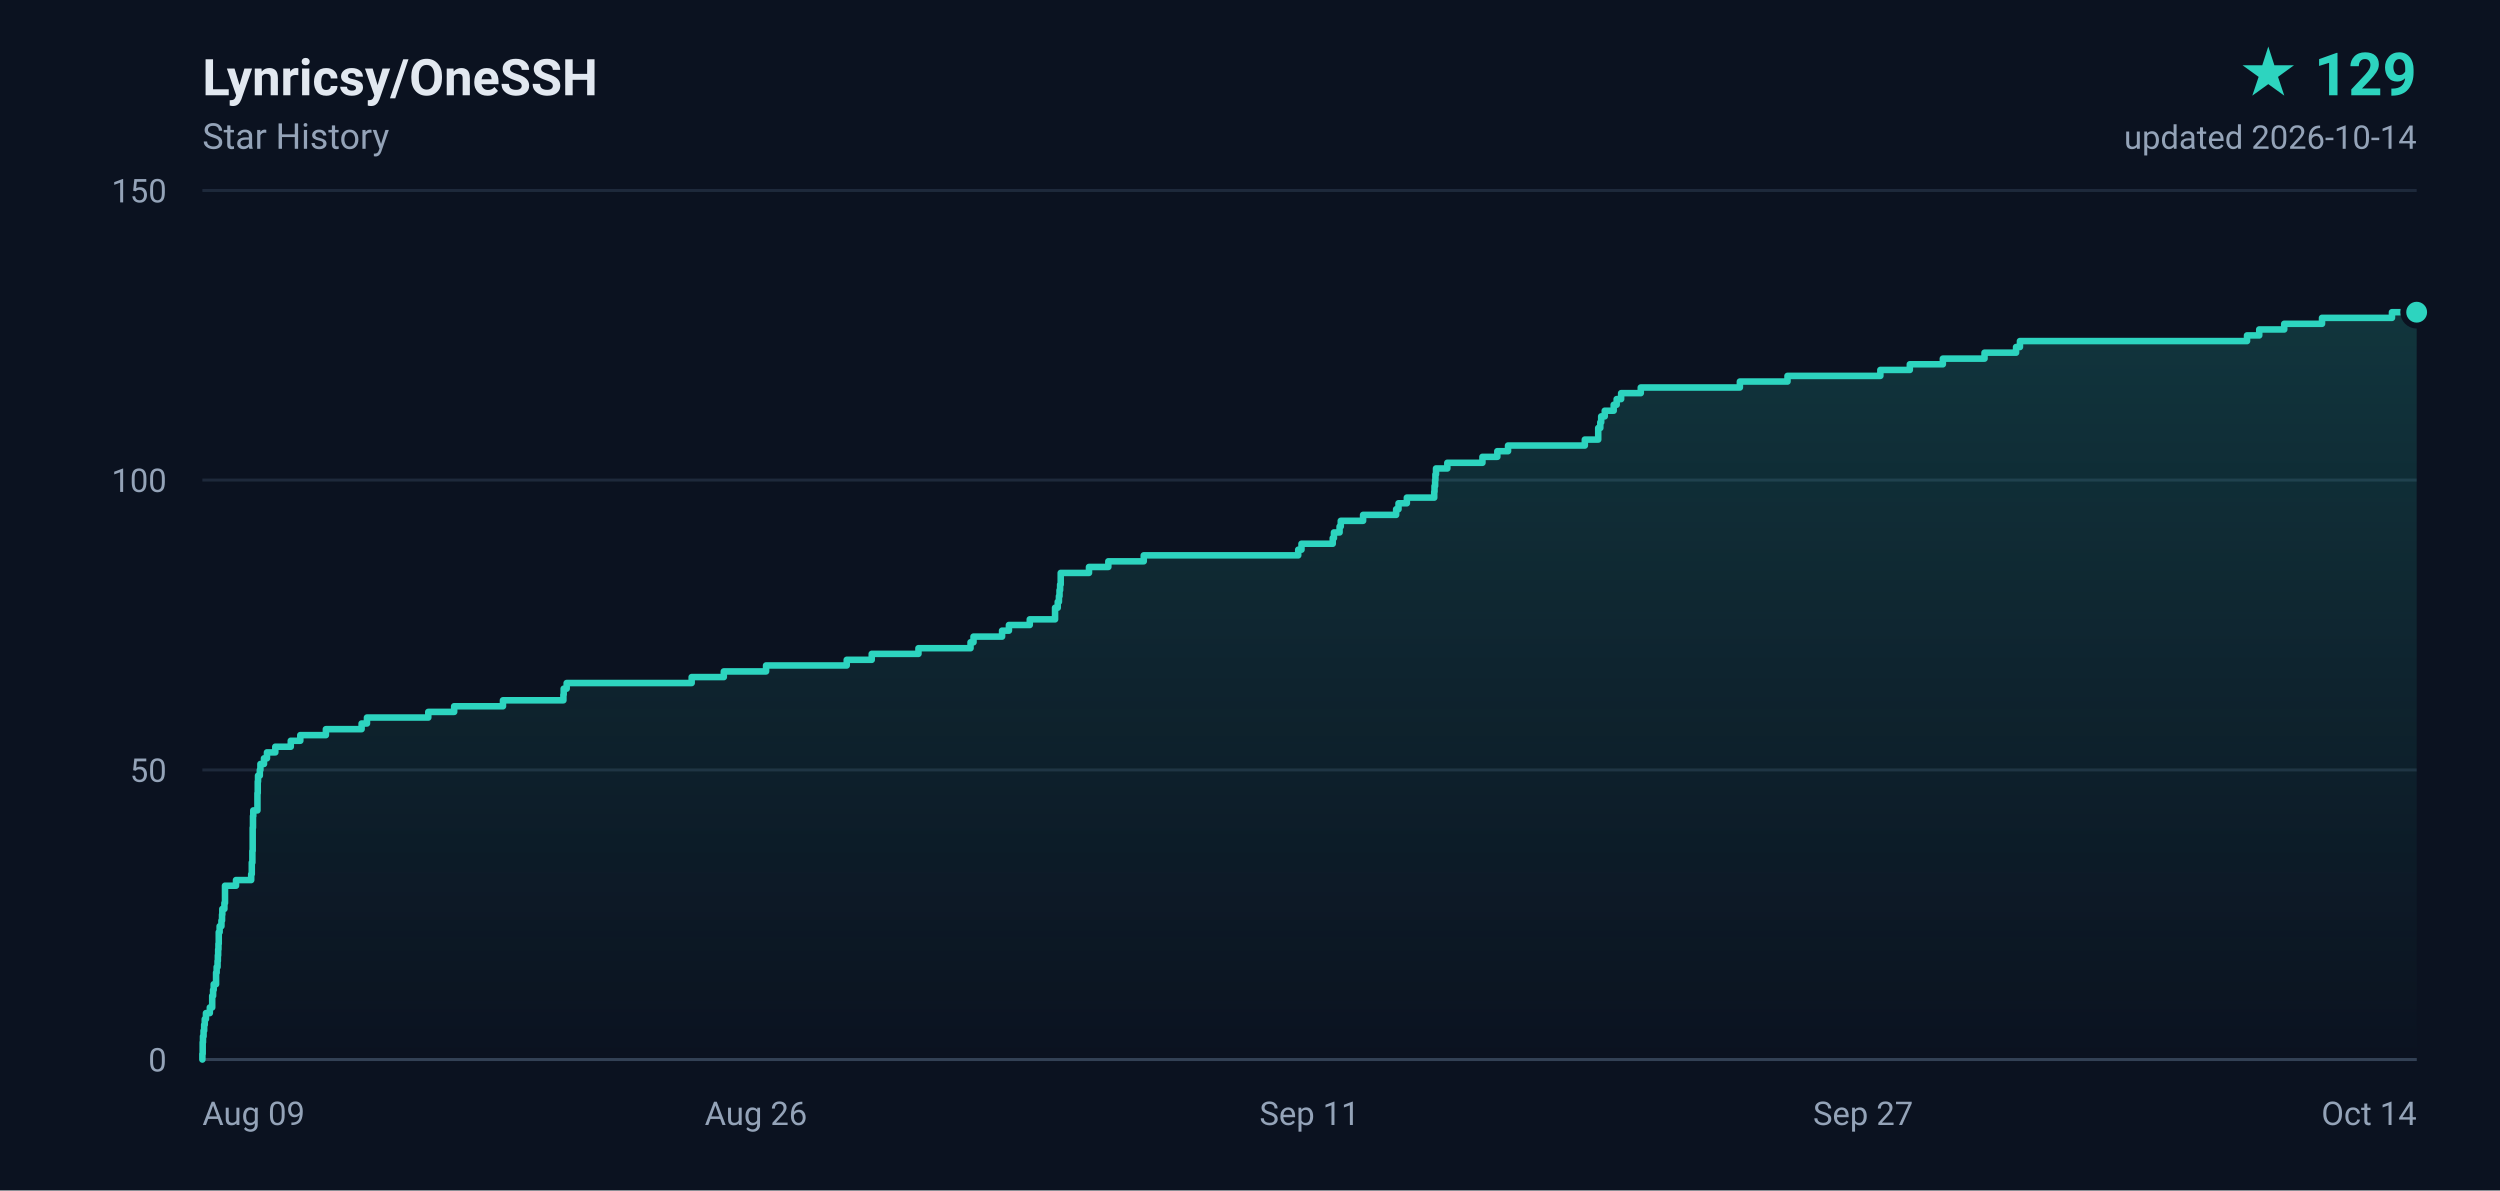
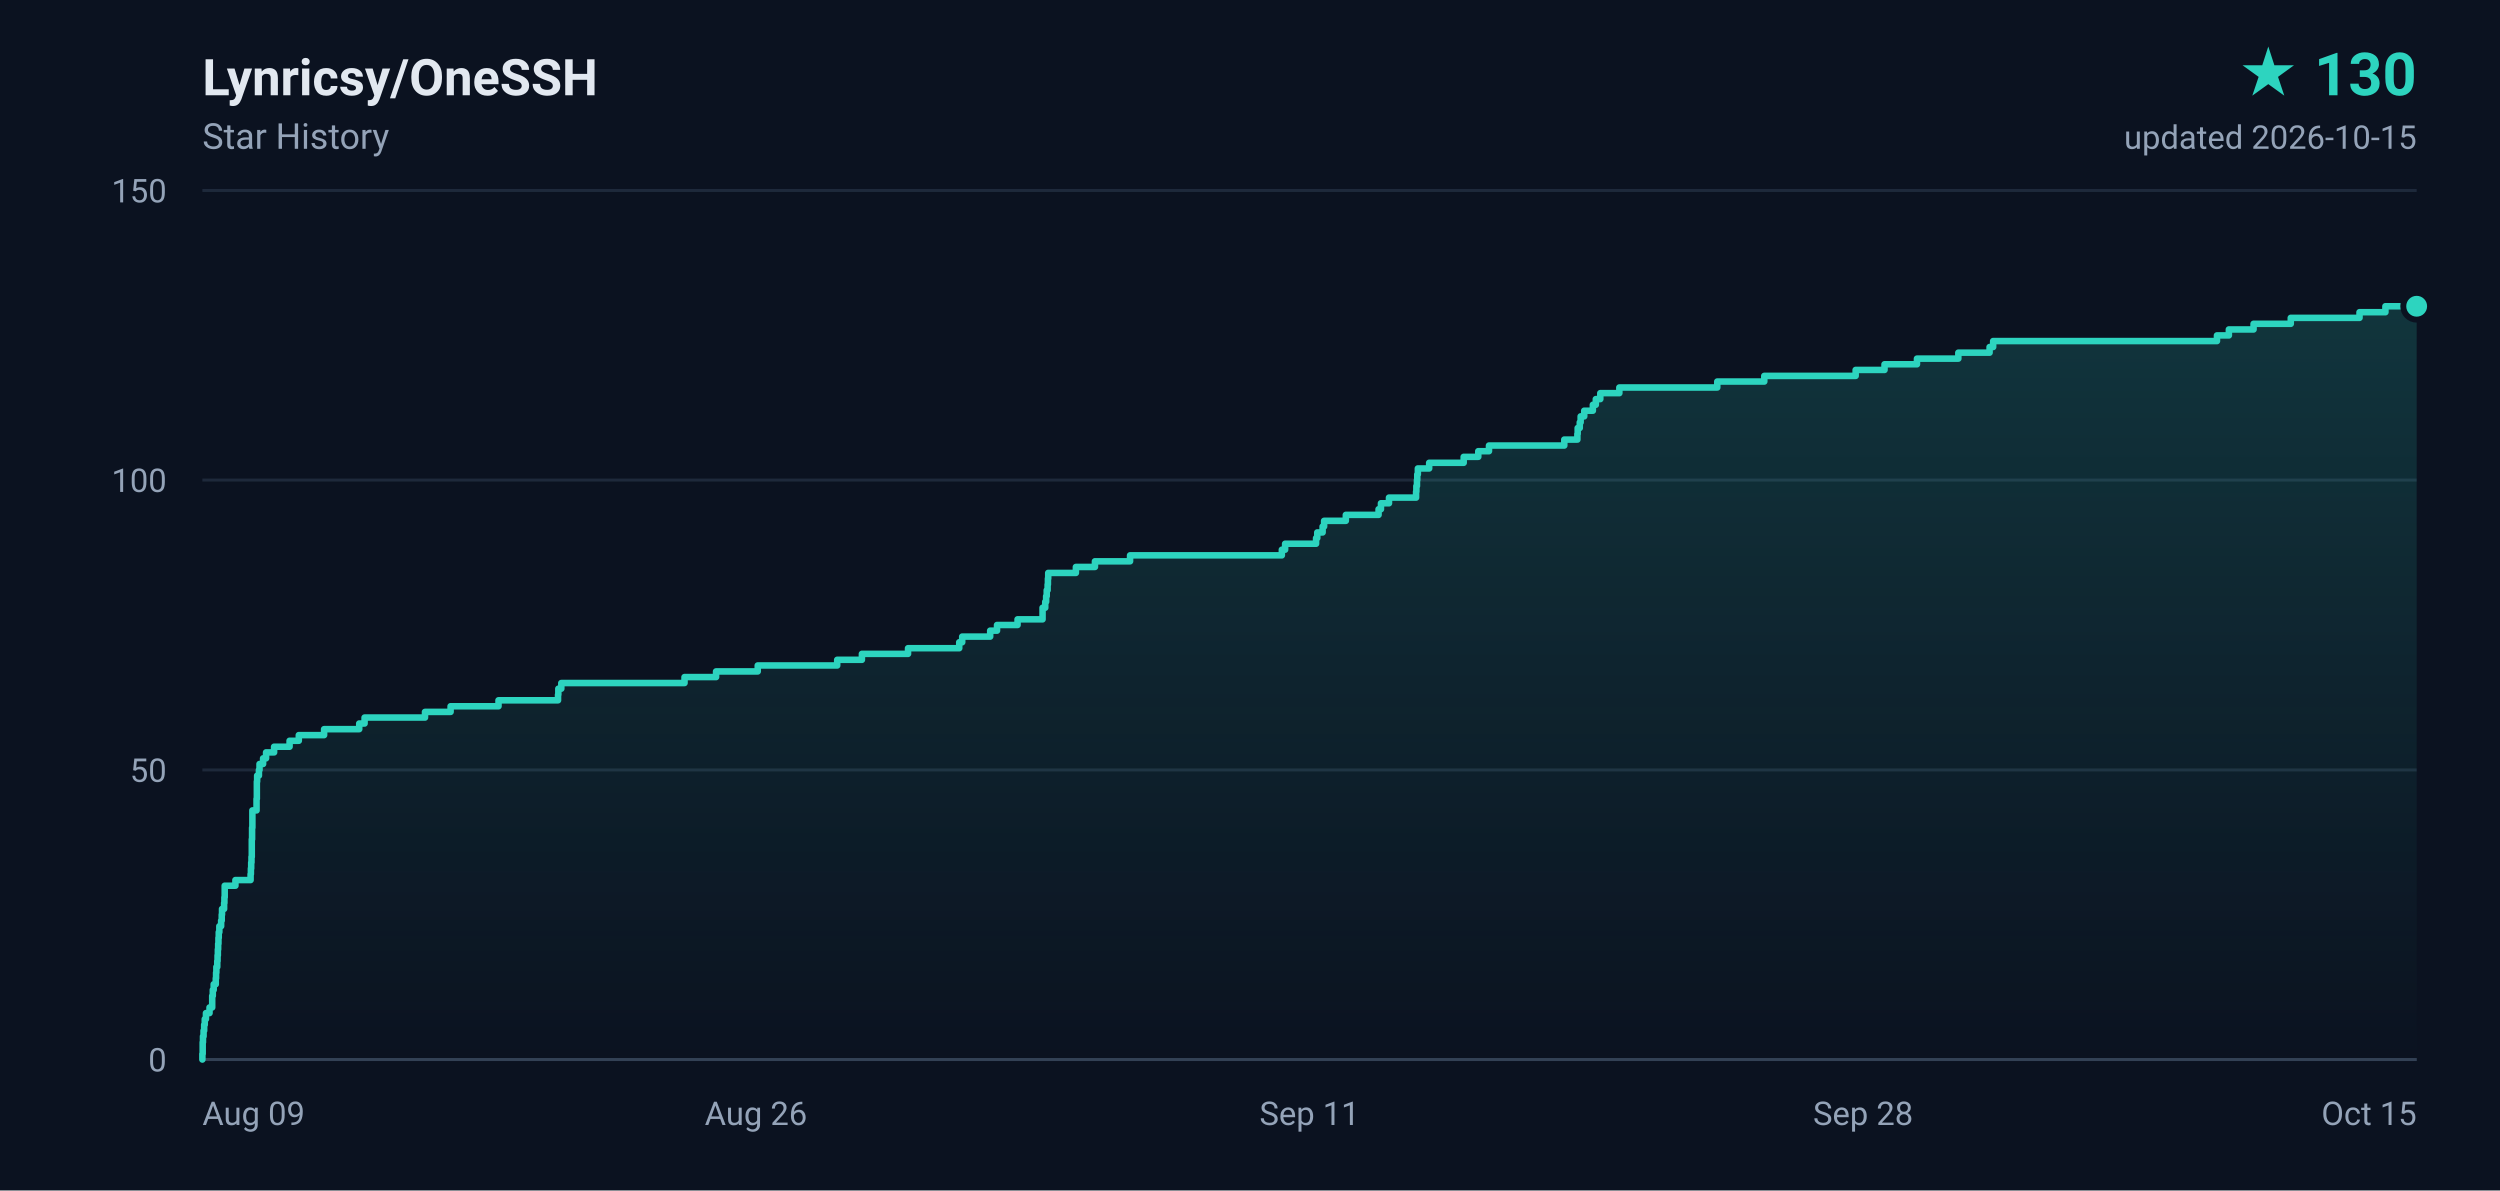
- <svg xmlns="http://www.w3.org/2000/svg" width="840" height="400" viewBox="0 0 840 400" role="img" aria-label="Lynricsy/OneSSH star history, 129 stars">
+ <svg xmlns="http://www.w3.org/2000/svg" width="840" height="400" viewBox="0 0 840 400" role="img" aria-label="Lynricsy/OneSSH star history, 130 stars">
  <defs>
    <linearGradient id="area" x1="0" y1="0" x2="0" y2="1">
      <stop offset="0%" stop-color="#2dd4bf" stop-opacity="0.18" />
      <stop offset="100%" stop-color="#2dd4bf" stop-opacity="0" />
    </linearGradient>
  </defs>
  <rect width="840" height="400" fill="#0b1220" />
  <g font-family="ui-sans-serif,-apple-system,BlinkMacSystemFont,'Segoe UI',Roboto,'Helvetica Neue',Arial,sans-serif">
    <text x="68" y="32" fill="#e2e8f0" font-size="17" font-weight="600">Lynricsy/OneSSH</text>
    <text x="68" y="50" fill="#94a3b8" font-size="12">Star History</text>
-     <text x="812" y="32" fill="#2dd4bf" font-size="20" font-weight="700" text-anchor="end">★ 129</text>
-     <text x="812" y="50" fill="#94a3b8" font-size="11" text-anchor="end">updated 2026-10-14</text>
+     <text x="812" y="32" fill="#2dd4bf" font-size="20" font-weight="700" text-anchor="end">★ 130</text>
+     <text x="812" y="50" fill="#94a3b8" font-size="11" text-anchor="end">updated 2026-10-15</text>
    <line x1="68" y1="356.0" x2="812" y2="356.0" stroke="#1e293b" stroke-width="1" />
    <text x="56" y="360.0" fill="#94a3b8" font-size="11" text-anchor="end">0</text>
    <line x1="68" y1="258.7" x2="812" y2="258.7" stroke="#1e293b" stroke-width="1" />
    <text x="56" y="262.7" fill="#94a3b8" font-size="11" text-anchor="end">50</text>
    <line x1="68" y1="161.3" x2="812" y2="161.3" stroke="#1e293b" stroke-width="1" />
    <text x="56" y="165.3" fill="#94a3b8" font-size="11" text-anchor="end">100</text>
    <line x1="68" y1="64.0" x2="812" y2="64.0" stroke="#1e293b" stroke-width="1" />
    <text x="56" y="68.0" fill="#94a3b8" font-size="11" text-anchor="end">150</text>
    <text x="68.0" y="378.0" fill="#94a3b8" font-size="11" text-anchor="start">Aug 09</text>
    <text x="254.0" y="378.0" fill="#94a3b8" font-size="11" text-anchor="middle">Aug 26</text>
    <text x="440.0" y="378.0" fill="#94a3b8" font-size="11" text-anchor="middle">Sep 11</text>
-     <text x="626.0" y="378.0" fill="#94a3b8" font-size="11" text-anchor="middle">Sep 27</text>
-     <text x="812.0" y="378.0" fill="#94a3b8" font-size="11" text-anchor="end">Oct 14</text>
+     <text x="626.0" y="378.0" fill="#94a3b8" font-size="11" text-anchor="middle">Sep 28</text>
+     <text x="812.0" y="378.0" fill="#94a3b8" font-size="11" text-anchor="end">Oct 15</text>
    <line x1="68" y1="356" x2="812" y2="356" stroke="#334155" stroke-width="1" />
-     <path d="M 68.0 356.0 L 68.0 356.0 L 68.0 354.1 L 68.1 354.1 L 68.1 352.1 L 68.1 352.1 L 68.1 350.2 L 68.2 350.2 L 68.2 348.2 L 68.4 348.2 L 68.4 346.3 L 68.6 346.3 L 68.6 344.3 L 68.8 344.3 L 68.8 342.4 L 69.2 342.4 L 69.2 340.4 L 70.5 340.4 L 70.5 338.5 L 71.3 338.5 L 71.3 336.5 L 71.3 336.5 L 71.3 334.6 L 71.6 334.6 L 71.6 332.6 L 71.8 332.6 L 71.8 330.7 L 72.6 330.7 L 72.6 328.7 L 72.6 328.7 L 72.6 326.8 L 72.8 326.8 L 72.8 324.9 L 73.1 324.9 L 73.1 322.9 L 73.2 322.9 L 73.2 321.0 L 73.3 321.0 L 73.3 319.0 L 73.4 319.0 L 73.4 317.1 L 73.5 317.1 L 73.5 315.1 L 73.5 315.1 L 73.5 313.2 L 73.8 313.2 L 73.8 311.2 L 74.4 311.2 L 74.4 309.3 L 74.6 309.3 L 74.6 307.3 L 74.7 307.3 L 74.7 305.4 L 75.4 305.4 L 75.4 303.4 L 75.6 303.4 L 75.6 301.5 L 75.6 301.5 L 75.6 299.5 L 75.6 299.5 L 75.6 297.6 L 79.3 297.6 L 79.3 295.7 L 84.4 295.7 L 84.4 293.7 L 84.6 293.7 L 84.6 291.8 L 84.6 291.8 L 84.6 289.8 L 84.8 289.8 L 84.8 287.9 L 84.8 287.9 L 84.8 285.9 L 84.9 285.9 L 84.9 284.0 L 84.9 284.0 L 84.9 282.0 L 84.9 282.0 L 84.9 280.1 L 84.9 280.1 L 84.9 278.1 L 85.0 278.1 L 85.0 276.2 L 85.0 276.2 L 85.0 274.2 L 85.1 274.2 L 85.1 272.3 L 86.5 272.3 L 86.5 270.3 L 86.5 270.3 L 86.5 268.4 L 86.5 268.4 L 86.5 266.5 L 86.6 266.5 L 86.6 264.5 L 86.6 264.5 L 86.6 262.6 L 86.7 262.6 L 86.7 260.6 L 87.3 260.6 L 87.3 258.7 L 87.5 258.7 L 87.5 256.7 L 88.7 256.7 L 88.7 254.8 L 89.7 254.8 L 89.7 252.8 L 92.5 252.8 L 92.5 250.9 L 97.7 250.9 L 97.7 248.9 L 100.9 248.9 L 100.9 247.0 L 109.5 247.0 L 109.5 245.0 L 121.5 245.0 L 121.5 243.1 L 123.3 243.1 L 123.3 241.1 L 143.9 241.1 L 143.9 239.2 L 152.6 239.2 L 152.6 237.3 L 169.0 237.3 L 169.0 235.3 L 189.3 235.3 L 189.3 233.4 L 189.4 233.4 L 189.4 231.4 L 190.4 231.4 L 190.4 229.5 L 232.4 229.5 L 232.4 227.5 L 243.2 227.5 L 243.2 225.6 L 257.4 225.6 L 257.4 223.6 L 284.5 223.6 L 284.5 221.7 L 292.9 221.7 L 292.9 219.7 L 308.6 219.7 L 308.6 217.8 L 326.1 217.8 L 326.1 215.8 L 327.1 215.8 L 327.1 213.9 L 336.7 213.9 L 336.7 211.9 L 339.0 211.9 L 339.0 210.0 L 346.0 210.0 L 346.0 208.1 L 354.5 208.1 L 354.5 206.1 L 354.5 206.1 L 354.5 204.2 L 355.4 204.2 L 355.4 202.2 L 355.8 202.2 L 355.8 200.3 L 356.0 200.3 L 356.0 198.3 L 356.2 198.3 L 356.2 196.4 L 356.4 196.4 L 356.4 194.4 L 356.4 194.4 L 356.4 192.5 L 365.9 192.5 L 365.9 190.5 L 372.4 190.5 L 372.4 188.6 L 384.3 188.6 L 384.3 186.6 L 436.2 186.6 L 436.2 184.7 L 437.3 184.7 L 437.3 182.7 L 447.8 182.7 L 447.8 180.8 L 448.2 180.8 L 448.2 178.9 L 450.1 178.9 L 450.1 176.9 L 450.5 176.9 L 450.5 175.0 L 458.0 175.0 L 458.0 173.0 L 469.1 173.0 L 469.1 171.1 L 469.9 171.1 L 469.9 169.1 L 472.7 169.1 L 472.7 167.2 L 481.9 167.2 L 481.9 165.2 L 482.0 165.2 L 482.0 163.3 L 482.2 163.3 L 482.2 161.3 L 482.3 161.3 L 482.3 159.4 L 482.5 159.4 L 482.5 157.4 L 486.3 157.4 L 486.3 155.5 L 498.1 155.5 L 498.1 153.5 L 503.1 153.5 L 503.1 151.6 L 506.7 151.6 L 506.7 149.7 L 532.5 149.7 L 532.5 147.7 L 537.0 147.7 L 537.0 145.8 L 537.0 145.8 L 537.0 143.8 L 537.7 143.8 L 537.7 141.9 L 538.0 141.9 L 538.0 139.9 L 539.2 139.9 L 539.2 138.0 L 542.2 138.0 L 542.2 136.0 L 543.2 136.0 L 543.2 134.1 L 544.7 134.1 L 544.7 132.1 L 551.3 132.1 L 551.3 130.2 L 584.6 130.2 L 584.6 128.2 L 600.6 128.2 L 600.6 126.3 L 631.8 126.3 L 631.8 124.3 L 641.7 124.3 L 641.7 122.4 L 652.8 122.4 L 652.8 120.5 L 666.8 120.5 L 666.8 118.5 L 677.4 118.5 L 677.4 116.6 L 678.7 116.6 L 678.7 114.6 L 755.0 114.6 L 755.0 112.7 L 759.1 112.7 L 759.1 110.7 L 767.5 110.7 L 767.5 108.8 L 780.2 108.8 L 780.2 106.8 L 803.7 106.8 L 803.7 104.9 L 812.0 104.9 L 812.0 356.0 L 68.0 356.0 Z" fill="url(#area)" />
-     <path d="M 68.0 356.0 L 68.0 356.0 L 68.0 354.1 L 68.1 354.1 L 68.1 352.1 L 68.1 352.1 L 68.1 350.2 L 68.2 350.2 L 68.2 348.2 L 68.4 348.2 L 68.4 346.3 L 68.6 346.3 L 68.6 344.3 L 68.8 344.3 L 68.8 342.4 L 69.2 342.4 L 69.2 340.4 L 70.5 340.4 L 70.5 338.5 L 71.3 338.5 L 71.3 336.5 L 71.3 336.5 L 71.3 334.6 L 71.6 334.6 L 71.6 332.6 L 71.8 332.6 L 71.8 330.7 L 72.6 330.7 L 72.6 328.7 L 72.6 328.7 L 72.6 326.8 L 72.8 326.8 L 72.8 324.9 L 73.1 324.9 L 73.1 322.9 L 73.2 322.9 L 73.2 321.0 L 73.3 321.0 L 73.3 319.0 L 73.4 319.0 L 73.4 317.1 L 73.5 317.1 L 73.5 315.1 L 73.5 315.1 L 73.5 313.2 L 73.8 313.2 L 73.8 311.2 L 74.4 311.2 L 74.4 309.3 L 74.6 309.3 L 74.6 307.3 L 74.7 307.3 L 74.7 305.4 L 75.4 305.4 L 75.4 303.4 L 75.6 303.4 L 75.6 301.5 L 75.6 301.5 L 75.6 299.5 L 75.6 299.5 L 75.6 297.6 L 79.3 297.6 L 79.3 295.7 L 84.4 295.7 L 84.4 293.7 L 84.6 293.7 L 84.6 291.8 L 84.6 291.8 L 84.6 289.8 L 84.8 289.8 L 84.8 287.9 L 84.8 287.9 L 84.8 285.9 L 84.9 285.9 L 84.9 284.0 L 84.9 284.0 L 84.9 282.0 L 84.9 282.0 L 84.9 280.1 L 84.9 280.1 L 84.9 278.1 L 85.0 278.1 L 85.0 276.2 L 85.0 276.2 L 85.0 274.2 L 85.1 274.2 L 85.1 272.3 L 86.5 272.3 L 86.5 270.3 L 86.5 270.3 L 86.5 268.4 L 86.5 268.4 L 86.5 266.5 L 86.6 266.5 L 86.6 264.5 L 86.6 264.5 L 86.6 262.6 L 86.7 262.6 L 86.7 260.6 L 87.3 260.6 L 87.3 258.7 L 87.5 258.7 L 87.5 256.7 L 88.7 256.7 L 88.7 254.8 L 89.7 254.8 L 89.7 252.8 L 92.5 252.8 L 92.5 250.9 L 97.7 250.9 L 97.7 248.9 L 100.9 248.9 L 100.9 247.0 L 109.5 247.0 L 109.5 245.0 L 121.5 245.0 L 121.5 243.1 L 123.3 243.1 L 123.3 241.1 L 143.9 241.1 L 143.9 239.2 L 152.6 239.2 L 152.6 237.3 L 169.0 237.3 L 169.0 235.3 L 189.3 235.3 L 189.3 233.4 L 189.4 233.4 L 189.4 231.4 L 190.4 231.4 L 190.4 229.5 L 232.4 229.5 L 232.4 227.5 L 243.2 227.5 L 243.2 225.6 L 257.4 225.6 L 257.4 223.6 L 284.5 223.6 L 284.5 221.7 L 292.9 221.7 L 292.9 219.7 L 308.6 219.7 L 308.6 217.8 L 326.1 217.8 L 326.1 215.8 L 327.1 215.8 L 327.1 213.9 L 336.7 213.9 L 336.7 211.9 L 339.0 211.9 L 339.0 210.0 L 346.0 210.0 L 346.0 208.1 L 354.5 208.1 L 354.5 206.1 L 354.5 206.1 L 354.5 204.2 L 355.4 204.2 L 355.4 202.2 L 355.8 202.2 L 355.8 200.3 L 356.0 200.3 L 356.0 198.3 L 356.2 198.3 L 356.2 196.4 L 356.4 196.4 L 356.4 194.4 L 356.4 194.4 L 356.4 192.5 L 365.9 192.5 L 365.9 190.5 L 372.4 190.5 L 372.4 188.6 L 384.3 188.6 L 384.3 186.6 L 436.2 186.6 L 436.2 184.7 L 437.3 184.7 L 437.3 182.7 L 447.8 182.7 L 447.8 180.8 L 448.2 180.8 L 448.2 178.9 L 450.1 178.9 L 450.1 176.9 L 450.5 176.9 L 450.5 175.0 L 458.0 175.0 L 458.0 173.0 L 469.1 173.0 L 469.1 171.1 L 469.9 171.1 L 469.9 169.1 L 472.7 169.1 L 472.7 167.2 L 481.9 167.2 L 481.9 165.2 L 482.0 165.2 L 482.0 163.3 L 482.2 163.3 L 482.2 161.3 L 482.3 161.3 L 482.3 159.4 L 482.5 159.4 L 482.5 157.4 L 486.3 157.4 L 486.3 155.5 L 498.1 155.5 L 498.1 153.5 L 503.1 153.5 L 503.1 151.6 L 506.7 151.6 L 506.7 149.7 L 532.5 149.7 L 532.5 147.7 L 537.0 147.7 L 537.0 145.8 L 537.0 145.8 L 537.0 143.8 L 537.7 143.8 L 537.7 141.9 L 538.0 141.9 L 538.0 139.9 L 539.2 139.9 L 539.2 138.0 L 542.2 138.0 L 542.2 136.0 L 543.2 136.0 L 543.2 134.1 L 544.7 134.1 L 544.7 132.1 L 551.3 132.1 L 551.3 130.2 L 584.6 130.2 L 584.6 128.2 L 600.6 128.2 L 600.6 126.3 L 631.8 126.3 L 631.8 124.3 L 641.7 124.3 L 641.7 122.4 L 652.8 122.4 L 652.8 120.5 L 666.8 120.5 L 666.8 118.5 L 677.4 118.5 L 677.4 116.6 L 678.7 116.6 L 678.7 114.6 L 755.0 114.6 L 755.0 112.7 L 759.1 112.7 L 759.1 110.7 L 767.5 110.7 L 767.5 108.8 L 780.2 108.8 L 780.2 106.8 L 803.7 106.8 L 803.7 104.9 L 812.0 104.9" fill="none" stroke="#2dd4bf" stroke-width="2.2" stroke-linejoin="round" stroke-linecap="round" />
-     <circle cx="812.0" cy="104.9" r="4.5" fill="#2dd4bf" stroke="#0b1220" stroke-width="2" />
+     <path d="M 68.0 356.0 L 68.0 356.0 L 68.0 354.1 L 68.1 354.1 L 68.1 352.1 L 68.1 352.1 L 68.1 350.2 L 68.2 350.2 L 68.2 348.2 L 68.4 348.2 L 68.4 346.3 L 68.6 346.3 L 68.6 344.3 L 68.8 344.3 L 68.8 342.4 L 69.2 342.4 L 69.2 340.4 L 70.4 340.4 L 70.4 338.5 L 71.3 338.5 L 71.3 336.5 L 71.3 336.5 L 71.3 334.6 L 71.5 334.6 L 71.5 332.6 L 71.8 332.6 L 71.8 330.7 L 72.5 330.7 L 72.5 328.7 L 72.6 328.7 L 72.6 326.8 L 72.7 326.8 L 72.7 324.9 L 73.0 324.9 L 73.0 322.9 L 73.1 322.9 L 73.1 321.0 L 73.2 321.0 L 73.2 319.0 L 73.3 319.0 L 73.3 317.1 L 73.4 317.1 L 73.4 315.1 L 73.5 315.1 L 73.5 313.2 L 73.7 313.2 L 73.7 311.2 L 74.3 311.2 L 74.3 309.3 L 74.5 309.3 L 74.5 307.3 L 74.6 307.3 L 74.6 305.4 L 75.3 305.4 L 75.3 303.4 L 75.4 303.4 L 75.4 301.5 L 75.5 301.5 L 75.5 299.5 L 75.5 299.5 L 75.5 297.6 L 79.1 297.6 L 79.1 295.7 L 84.2 295.7 L 84.2 293.7 L 84.3 293.7 L 84.3 291.8 L 84.4 291.8 L 84.4 289.8 L 84.5 289.8 L 84.5 287.9 L 84.6 287.9 L 84.6 285.9 L 84.6 285.9 L 84.6 284.0 L 84.6 284.0 L 84.6 282.0 L 84.7 282.0 L 84.7 280.1 L 84.7 280.1 L 84.7 278.1 L 84.8 278.1 L 84.8 276.2 L 84.8 276.2 L 84.8 274.2 L 84.8 274.2 L 84.8 272.3 L 86.2 272.3 L 86.2 270.3 L 86.2 270.3 L 86.2 268.4 L 86.3 268.4 L 86.3 266.5 L 86.3 266.5 L 86.3 264.5 L 86.3 264.5 L 86.3 262.6 L 86.4 262.6 L 86.4 260.6 L 87.0 260.6 L 87.0 258.7 L 87.2 258.7 L 87.2 256.7 L 88.4 256.7 L 88.4 254.8 L 89.4 254.8 L 89.4 252.8 L 92.1 252.8 L 92.1 250.9 L 97.3 250.9 L 97.3 248.9 L 100.4 248.9 L 100.4 247.0 L 108.9 247.0 L 108.9 245.0 L 120.7 245.0 L 120.7 243.1 L 122.5 243.1 L 122.5 241.1 L 142.8 241.1 L 142.8 239.2 L 151.4 239.2 L 151.4 237.3 L 167.5 237.3 L 167.5 235.3 L 187.5 235.3 L 187.5 233.4 L 187.6 233.4 L 187.6 231.4 L 188.6 231.4 L 188.6 229.5 L 230.0 229.5 L 230.0 227.5 L 240.6 227.5 L 240.6 225.6 L 254.6 225.6 L 254.6 223.6 L 281.3 223.6 L 281.3 221.7 L 289.6 221.7 L 289.6 219.7 L 305.1 219.7 L 305.1 217.8 L 322.3 217.8 L 322.3 215.8 L 323.3 215.8 L 323.3 213.9 L 332.7 213.9 L 332.7 211.9 L 335.0 211.9 L 335.0 210.0 L 341.9 210.0 L 341.9 208.1 L 350.3 208.1 L 350.3 206.1 L 350.3 206.1 L 350.3 204.2 L 351.2 204.2 L 351.2 202.2 L 351.5 202.2 L 351.5 200.3 L 351.7 200.3 L 351.7 198.3 L 352.0 198.3 L 352.0 196.4 L 352.1 196.4 L 352.1 194.4 L 352.2 194.4 L 352.2 192.5 L 361.5 192.5 L 361.5 190.5 L 367.9 190.5 L 367.9 188.6 L 379.7 188.6 L 379.7 186.6 L 430.7 186.6 L 430.7 184.7 L 431.8 184.7 L 431.8 182.7 L 442.2 182.7 L 442.2 180.8 L 442.6 180.8 L 442.6 178.9 L 444.4 178.9 L 444.4 176.9 L 444.9 176.9 L 444.9 175.0 L 452.2 175.0 L 452.2 173.0 L 463.2 173.0 L 463.2 171.1 L 464.0 171.1 L 464.0 169.1 L 466.7 169.1 L 466.7 167.2 L 475.8 167.2 L 475.8 165.2 L 475.9 165.2 L 475.9 163.3 L 476.1 163.3 L 476.1 161.3 L 476.2 161.3 L 476.2 159.4 L 476.4 159.4 L 476.4 157.4 L 480.2 157.4 L 480.2 155.5 L 491.8 155.5 L 491.8 153.5 L 496.7 153.5 L 496.7 151.6 L 500.3 151.6 L 500.3 149.7 L 525.6 149.7 L 525.6 147.7 L 530.0 147.7 L 530.0 145.8 L 530.1 145.8 L 530.1 143.8 L 530.8 143.8 L 530.8 141.9 L 531.1 141.9 L 531.1 139.9 L 532.3 139.9 L 532.3 138.0 L 535.2 138.0 L 535.2 136.0 L 536.2 136.0 L 536.2 134.1 L 537.7 134.1 L 537.7 132.1 L 544.1 132.1 L 544.1 130.2 L 577.0 130.2 L 577.0 128.2 L 592.8 128.2 L 592.8 126.3 L 623.5 126.3 L 623.5 124.3 L 633.2 124.3 L 633.2 122.4 L 644.1 122.4 L 644.1 120.5 L 658.0 120.5 L 658.0 118.5 L 668.5 118.5 L 668.5 116.6 L 669.7 116.6 L 669.7 114.6 L 744.9 114.6 L 744.9 112.7 L 748.9 112.7 L 748.9 110.7 L 757.2 110.7 L 757.2 108.8 L 769.7 108.8 L 769.7 106.8 L 792.8 106.8 L 792.8 104.9 L 801.5 104.9 L 801.5 102.9 L 812.0 102.9 L 812.0 356.0 L 68.0 356.0 Z" fill="url(#area)" />
+     <path d="M 68.0 356.0 L 68.0 356.0 L 68.0 354.1 L 68.1 354.1 L 68.1 352.1 L 68.1 352.1 L 68.1 350.2 L 68.2 350.2 L 68.2 348.2 L 68.4 348.2 L 68.4 346.3 L 68.6 346.3 L 68.6 344.3 L 68.8 344.3 L 68.8 342.4 L 69.2 342.4 L 69.2 340.4 L 70.4 340.4 L 70.4 338.5 L 71.3 338.5 L 71.3 336.5 L 71.3 336.5 L 71.3 334.6 L 71.5 334.6 L 71.5 332.6 L 71.8 332.6 L 71.8 330.7 L 72.5 330.7 L 72.5 328.7 L 72.6 328.7 L 72.6 326.8 L 72.7 326.8 L 72.7 324.9 L 73.0 324.9 L 73.0 322.9 L 73.1 322.9 L 73.1 321.0 L 73.2 321.0 L 73.2 319.0 L 73.3 319.0 L 73.3 317.1 L 73.4 317.1 L 73.4 315.1 L 73.5 315.1 L 73.5 313.2 L 73.7 313.2 L 73.7 311.2 L 74.3 311.2 L 74.3 309.3 L 74.5 309.3 L 74.5 307.3 L 74.6 307.3 L 74.6 305.4 L 75.3 305.4 L 75.3 303.4 L 75.4 303.4 L 75.4 301.5 L 75.5 301.5 L 75.5 299.5 L 75.5 299.5 L 75.5 297.6 L 79.1 297.6 L 79.1 295.7 L 84.2 295.7 L 84.2 293.7 L 84.3 293.7 L 84.3 291.8 L 84.4 291.8 L 84.4 289.8 L 84.5 289.8 L 84.5 287.9 L 84.6 287.9 L 84.6 285.9 L 84.6 285.9 L 84.6 284.0 L 84.6 284.0 L 84.6 282.0 L 84.7 282.0 L 84.7 280.1 L 84.7 280.1 L 84.7 278.1 L 84.8 278.1 L 84.8 276.2 L 84.8 276.2 L 84.8 274.2 L 84.8 274.2 L 84.8 272.3 L 86.2 272.3 L 86.2 270.3 L 86.2 270.3 L 86.2 268.4 L 86.3 268.4 L 86.3 266.5 L 86.3 266.5 L 86.3 264.5 L 86.3 264.5 L 86.3 262.6 L 86.4 262.6 L 86.4 260.6 L 87.0 260.6 L 87.0 258.7 L 87.2 258.7 L 87.2 256.7 L 88.4 256.7 L 88.4 254.8 L 89.4 254.8 L 89.4 252.8 L 92.1 252.8 L 92.1 250.9 L 97.3 250.9 L 97.3 248.9 L 100.4 248.9 L 100.4 247.0 L 108.9 247.0 L 108.9 245.0 L 120.7 245.0 L 120.7 243.1 L 122.5 243.1 L 122.5 241.1 L 142.8 241.1 L 142.8 239.2 L 151.4 239.2 L 151.4 237.3 L 167.5 237.3 L 167.5 235.3 L 187.5 235.3 L 187.5 233.4 L 187.6 233.4 L 187.6 231.4 L 188.6 231.4 L 188.6 229.5 L 230.0 229.5 L 230.0 227.5 L 240.6 227.5 L 240.6 225.6 L 254.6 225.6 L 254.6 223.6 L 281.3 223.6 L 281.3 221.7 L 289.6 221.7 L 289.6 219.7 L 305.1 219.7 L 305.1 217.8 L 322.3 217.8 L 322.3 215.8 L 323.3 215.8 L 323.3 213.9 L 332.7 213.9 L 332.7 211.9 L 335.0 211.9 L 335.0 210.0 L 341.9 210.0 L 341.9 208.1 L 350.3 208.1 L 350.3 206.1 L 350.3 206.1 L 350.3 204.2 L 351.2 204.2 L 351.2 202.2 L 351.5 202.2 L 351.5 200.3 L 351.7 200.3 L 351.7 198.3 L 352.0 198.3 L 352.0 196.4 L 352.1 196.4 L 352.1 194.4 L 352.2 194.4 L 352.2 192.5 L 361.5 192.5 L 361.5 190.5 L 367.9 190.5 L 367.9 188.6 L 379.7 188.6 L 379.7 186.6 L 430.7 186.6 L 430.7 184.7 L 431.8 184.7 L 431.8 182.7 L 442.2 182.7 L 442.2 180.8 L 442.6 180.8 L 442.6 178.9 L 444.4 178.9 L 444.4 176.9 L 444.9 176.9 L 444.9 175.0 L 452.2 175.0 L 452.2 173.0 L 463.2 173.0 L 463.2 171.1 L 464.0 171.1 L 464.0 169.1 L 466.7 169.1 L 466.7 167.2 L 475.8 167.2 L 475.8 165.2 L 475.9 165.2 L 475.9 163.3 L 476.1 163.3 L 476.1 161.3 L 476.2 161.3 L 476.2 159.4 L 476.4 159.4 L 476.4 157.4 L 480.2 157.4 L 480.2 155.5 L 491.8 155.5 L 491.8 153.5 L 496.7 153.5 L 496.7 151.6 L 500.3 151.6 L 500.3 149.7 L 525.6 149.7 L 525.6 147.7 L 530.0 147.7 L 530.0 145.8 L 530.1 145.8 L 530.1 143.8 L 530.8 143.8 L 530.8 141.9 L 531.1 141.9 L 531.1 139.9 L 532.3 139.9 L 532.3 138.0 L 535.2 138.0 L 535.2 136.0 L 536.2 136.0 L 536.2 134.1 L 537.7 134.1 L 537.7 132.1 L 544.1 132.1 L 544.1 130.2 L 577.0 130.2 L 577.0 128.2 L 592.8 128.2 L 592.8 126.3 L 623.5 126.3 L 623.5 124.3 L 633.2 124.3 L 633.2 122.4 L 644.1 122.4 L 644.1 120.5 L 658.0 120.5 L 658.0 118.5 L 668.5 118.5 L 668.5 116.6 L 669.7 116.6 L 669.7 114.6 L 744.9 114.6 L 744.9 112.7 L 748.9 112.7 L 748.9 110.7 L 757.2 110.7 L 757.2 108.8 L 769.7 108.8 L 769.7 106.8 L 792.8 106.8 L 792.8 104.9 L 801.5 104.9 L 801.5 102.9 L 812.0 102.9" fill="none" stroke="#2dd4bf" stroke-width="2.2" stroke-linejoin="round" stroke-linecap="round" />
+     <circle cx="812.0" cy="102.9" r="4.5" fill="#2dd4bf" stroke="#0b1220" stroke-width="2" />
  </g>
</svg>
